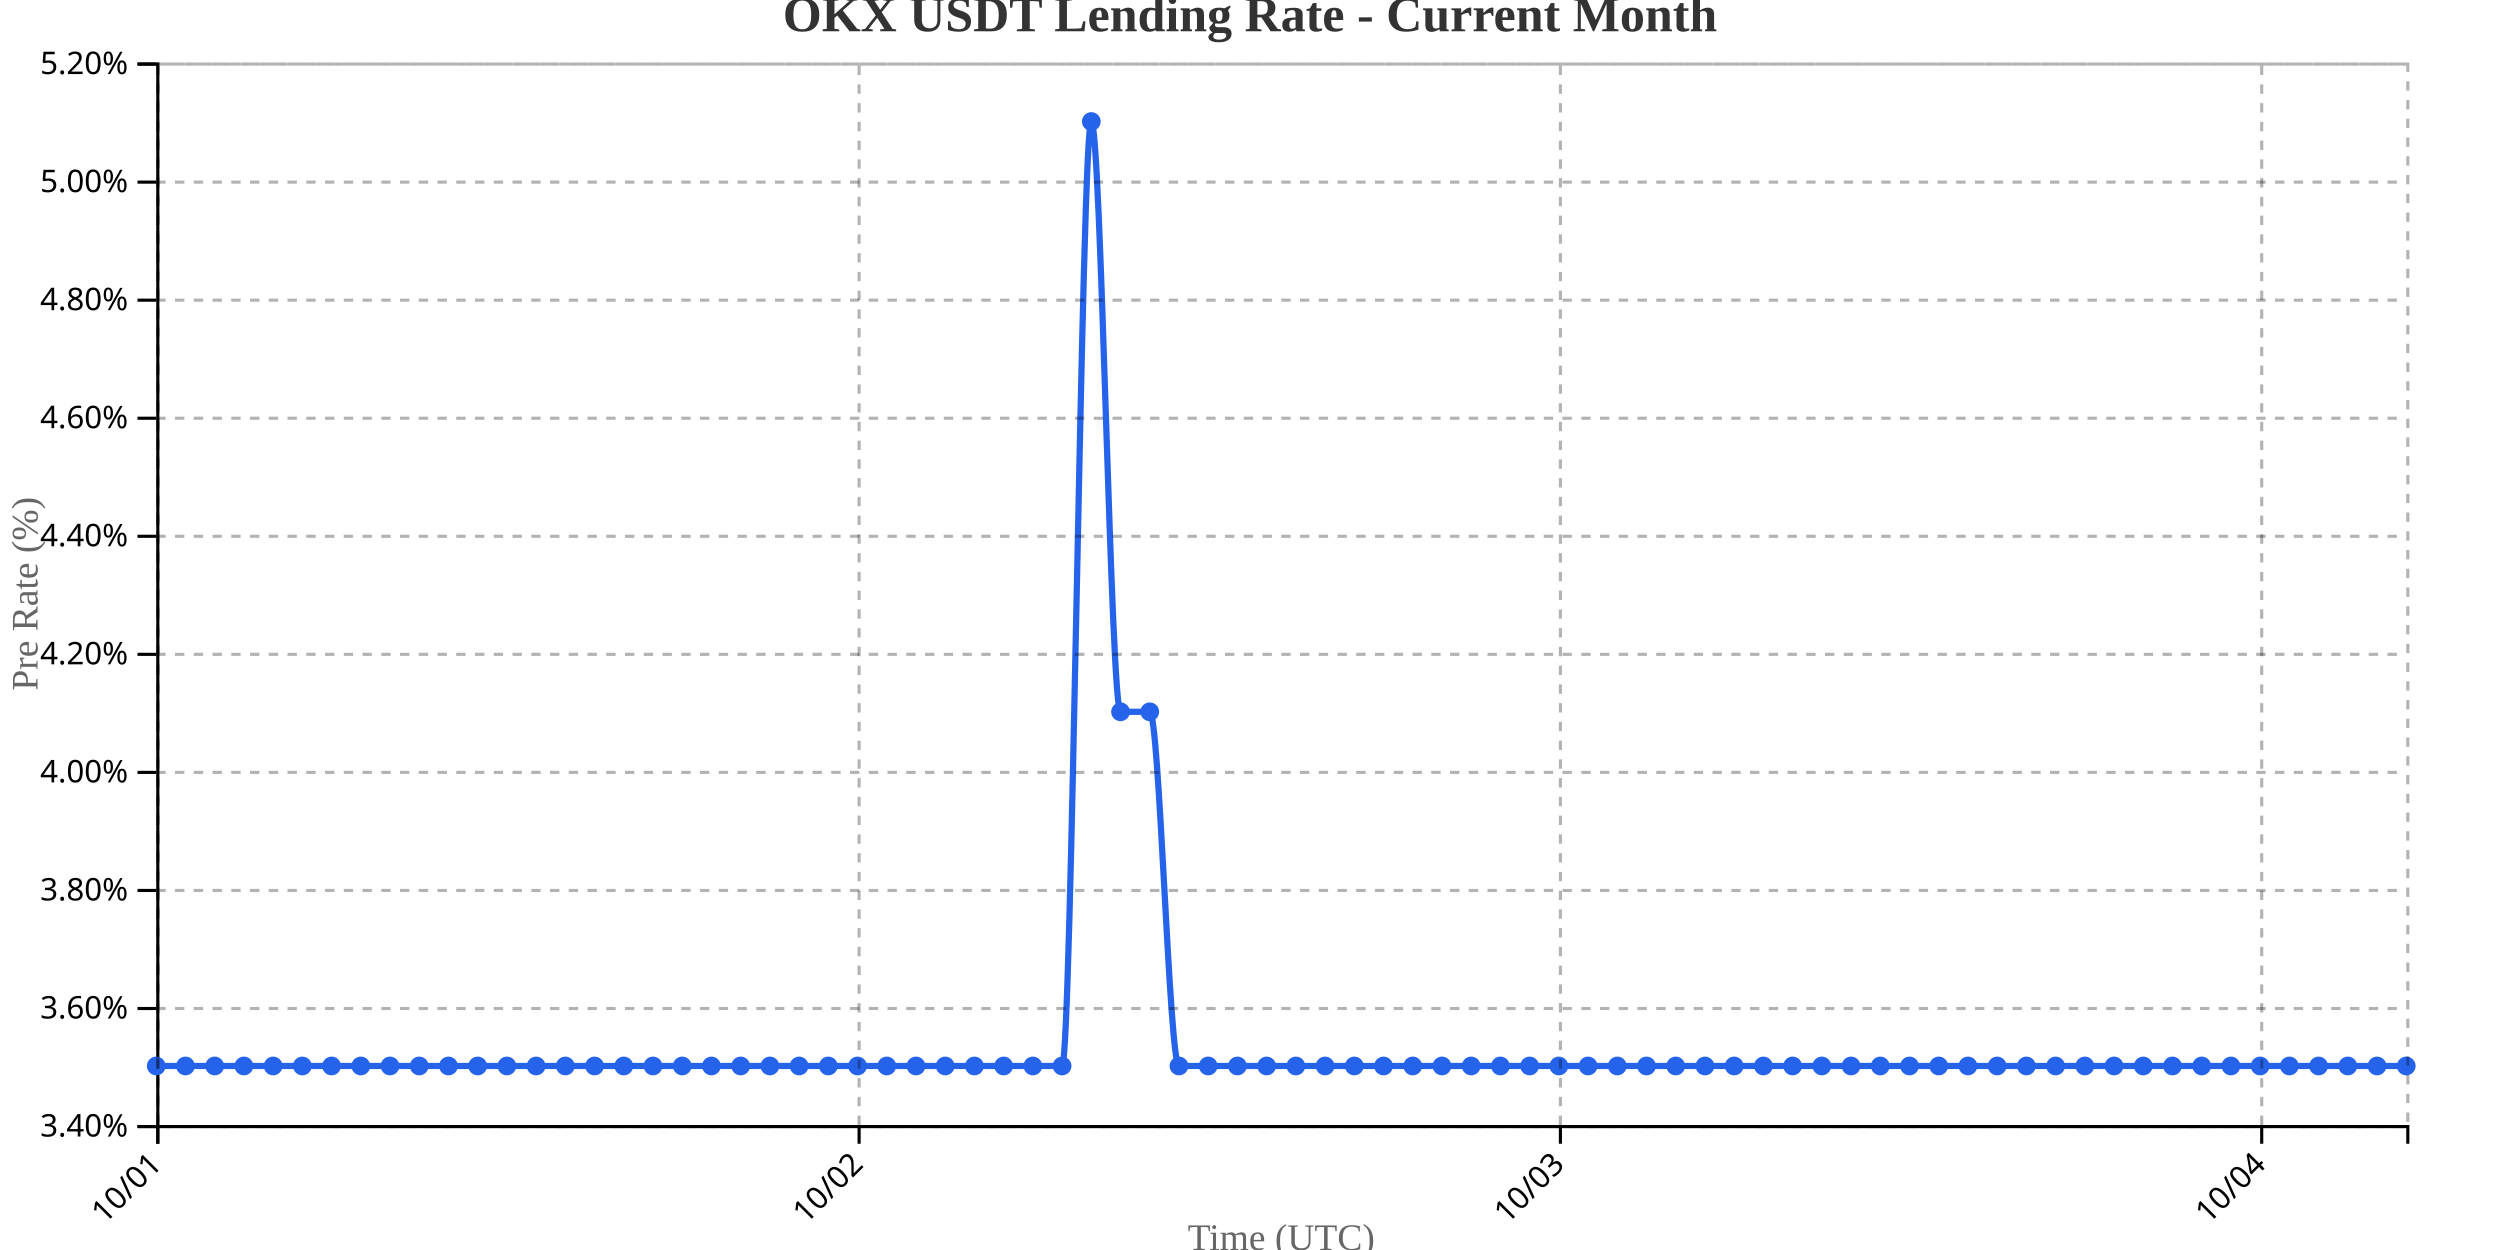
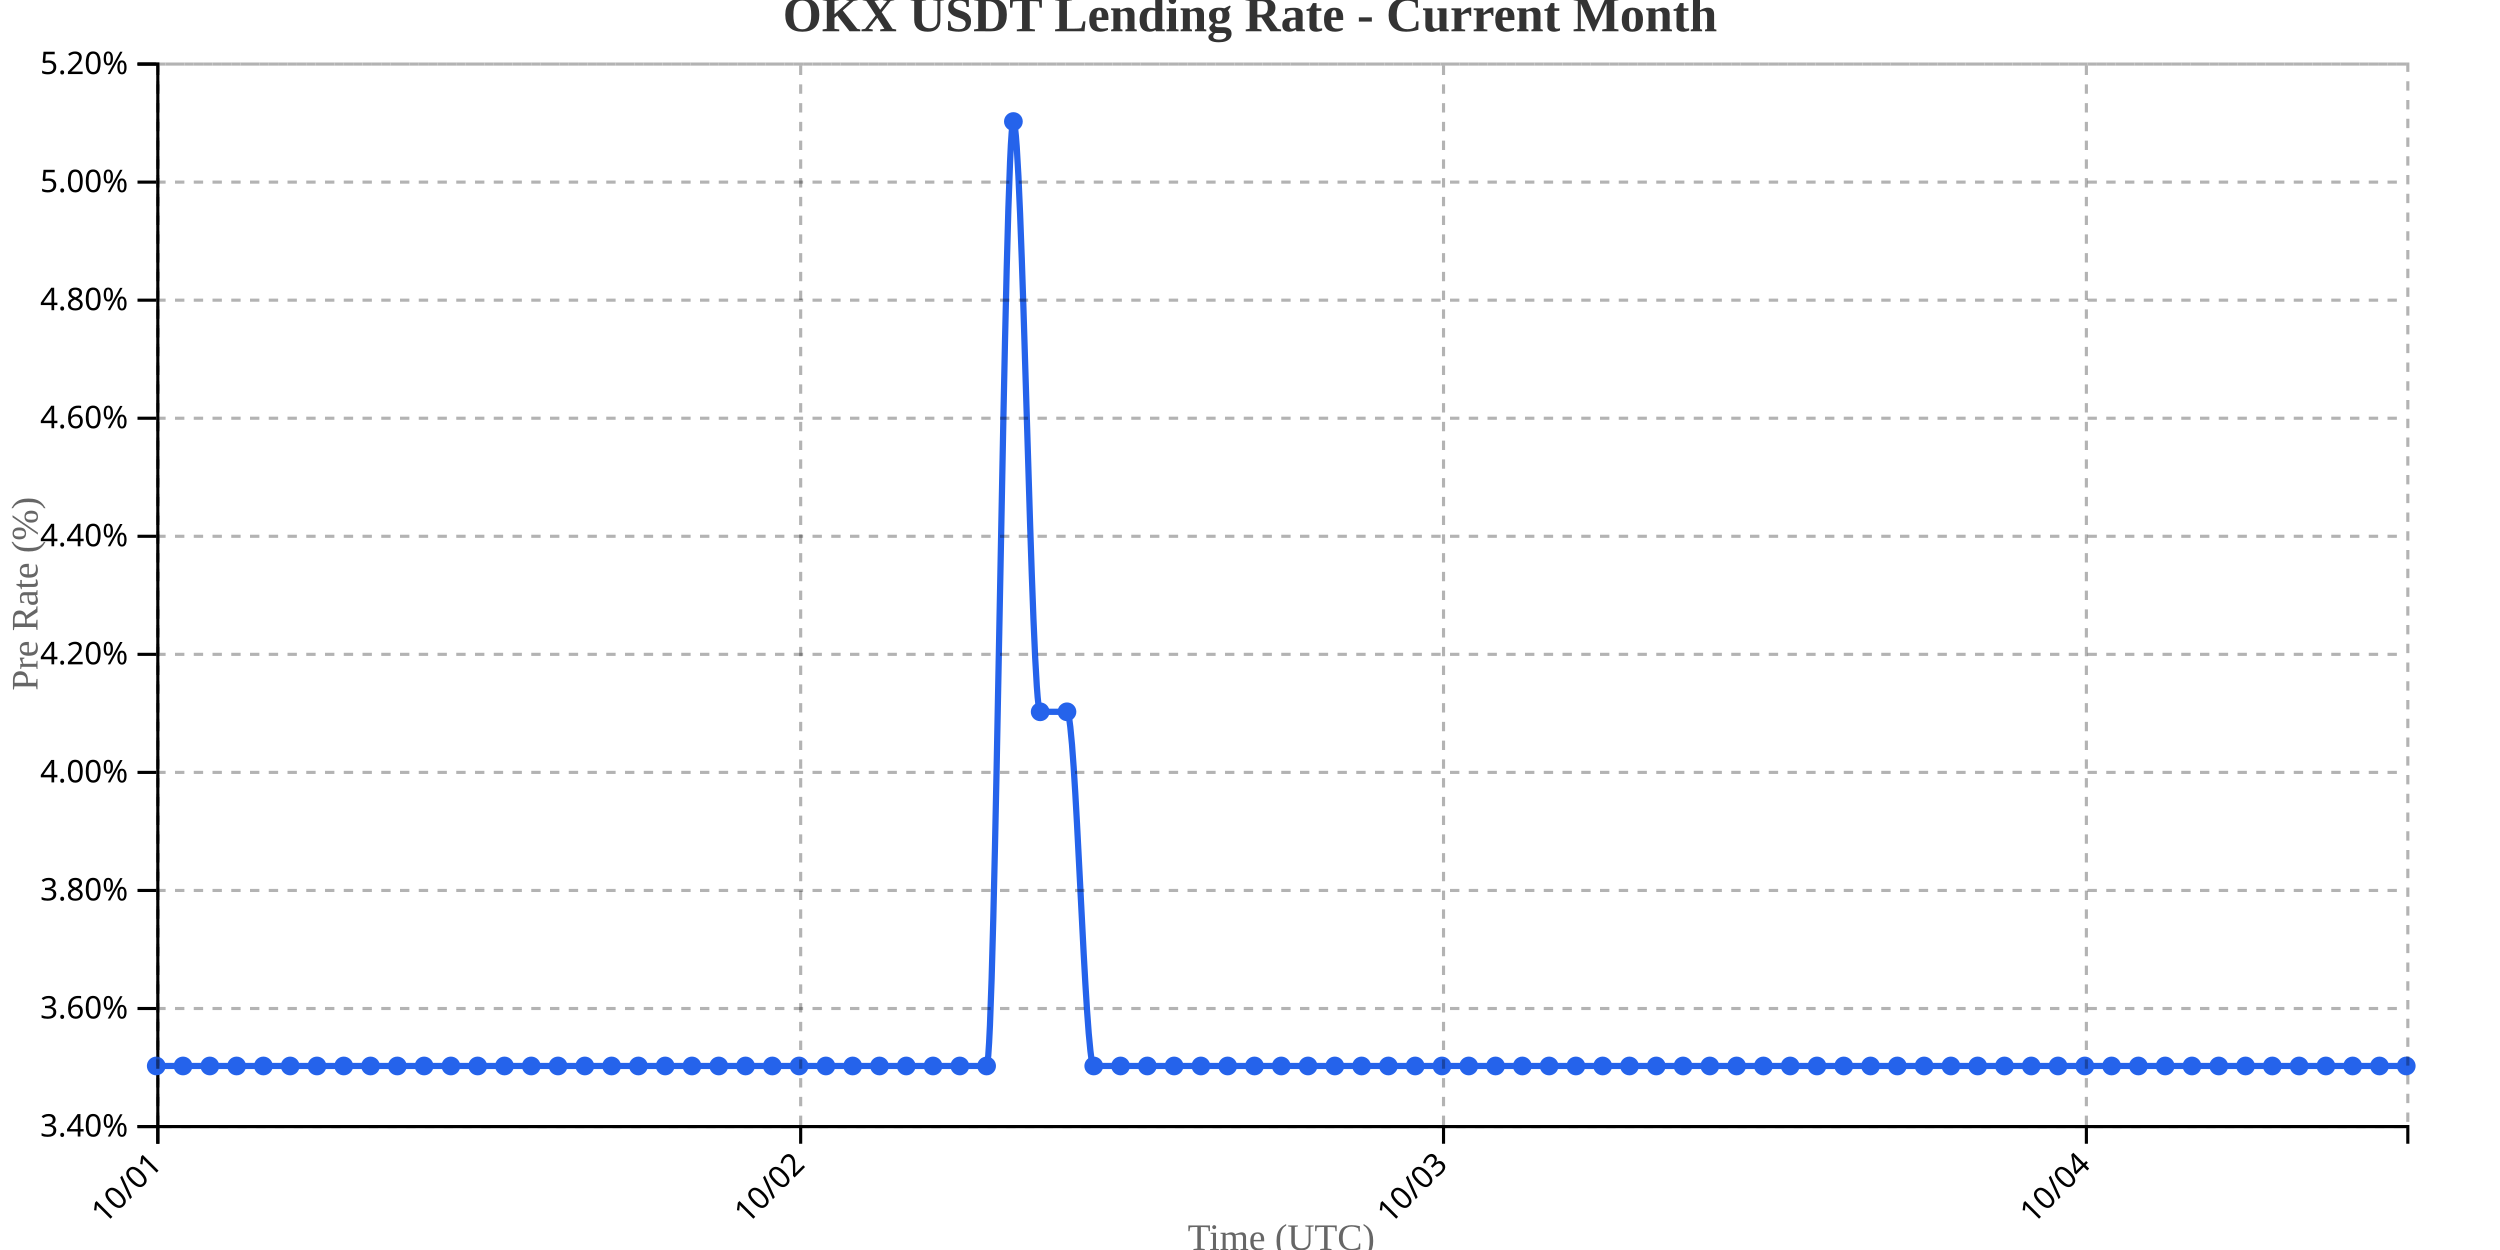
<svg xmlns="http://www.w3.org/2000/svg" width="800" height="400">
  <g transform="translate(50,20)">
    <g transform="translate(0,340)" fill="none" font-size="10" font-family="sans-serif" text-anchor="middle">
      <path class="domain" stroke="currentColor" d="M0.5,6V0.5H720.5V6" />
      <g class="tick" opacity="1" transform="translate(0.5,0)">
        <line stroke="currentColor" y2="6" />
        <text fill="currentColor" y="9" dy=".15em" style="text-anchor: end;" dx="-.8em" transform="rotate(-45)">10/01</text>
      </g>
-       <g class="tick" opacity="1" transform="translate(224.9156,0)">
+       <g class="tick" opacity="1" transform="translate(206.2143,0)">
        <line stroke="currentColor" y2="6" />
        <text fill="currentColor" y="9" dy=".15em" style="text-anchor: end;" dx="-.8em" transform="rotate(-45)">10/02</text>
      </g>
-       <g class="tick" opacity="1" transform="translate(449.3312,0)">
+       <g class="tick" opacity="1" transform="translate(411.9286,0)">
        <line stroke="currentColor" y2="6" />
        <text fill="currentColor" y="9" dy=".15em" style="text-anchor: end;" dx="-.8em" transform="rotate(-45)">10/03</text>
      </g>
-       <g class="tick" opacity="1" transform="translate(673.7468,0)">
+       <g class="tick" opacity="1" transform="translate(617.6429,0)">
        <line stroke="currentColor" y2="6" />
        <text fill="currentColor" y="9" dy=".15em" style="text-anchor: end;" dx="-.8em" transform="rotate(-45)">10/04</text>
      </g>
    </g>
    <g fill="none" font-size="10" font-family="sans-serif" text-anchor="end">
      <path class="domain" stroke="currentColor" d="M-6,340.5H0.5V0.5H-6" />
      <g class="tick" opacity="1" transform="translate(0,340.5)">
        <line stroke="currentColor" x2="-6" />
        <text fill="currentColor" x="-9" dy="0.32em">3.40%</text>
      </g>
      <g class="tick" opacity="1" transform="translate(0,302.7222)">
        <line stroke="currentColor" x2="-6" />
        <text fill="currentColor" x="-9" dy="0.32em">3.60%</text>
      </g>
      <g class="tick" opacity="1" transform="translate(0,264.9444)">
        <line stroke="currentColor" x2="-6" />
        <text fill="currentColor" x="-9" dy="0.32em">3.80%</text>
      </g>
      <g class="tick" opacity="1" transform="translate(0,227.1667)">
        <line stroke="currentColor" x2="-6" />
        <text fill="currentColor" x="-9" dy="0.32em">4.00%</text>
      </g>
      <g class="tick" opacity="1" transform="translate(0,189.3889)">
        <line stroke="currentColor" x2="-6" />
        <text fill="currentColor" x="-9" dy="0.32em">4.20%</text>
      </g>
      <g class="tick" opacity="1" transform="translate(0,151.6111)">
        <line stroke="currentColor" x2="-6" />
        <text fill="currentColor" x="-9" dy="0.32em">4.40%</text>
      </g>
      <g class="tick" opacity="1" transform="translate(0,113.8333)">
        <line stroke="currentColor" x2="-6" />
        <text fill="currentColor" x="-9" dy="0.32em">4.60%</text>
      </g>
      <g class="tick" opacity="1" transform="translate(0,76.05556)">
        <line stroke="currentColor" x2="-6" />
        <text fill="currentColor" x="-9" dy="0.32em">4.80%</text>
      </g>
      <g class="tick" opacity="1" transform="translate(0,38.27778)">
        <line stroke="currentColor" x2="-6" />
        <text fill="currentColor" x="-9" dy="0.32em">5.00%</text>
      </g>
      <g class="tick" opacity="1" transform="translate(0,0.5)">
        <line stroke="currentColor" x2="-6" />
        <text fill="currentColor" x="-9" dy="0.32em">5.20%</text>
      </g>
    </g>
    <text transform="rotate(-90)" y="-50" x="-170" dy="1em" style="text-anchor: middle; font-size: 12px; fill: #666;">Pre Rate (%)</text>
    <text transform="translate(360, 380)" style="text-anchor: middle; font-size: 12px; fill: #666;">Time (UTC)</text>
-     <path fill="none" stroke="#2563eb" stroke-width="2" d="M0,321.111C3.117,321.111,6.234,321.111,9.351,321.111C12.468,321.111,15.584,321.111,18.701,321.111C21.818,321.111,24.935,321.111,28.052,321.111C31.169,321.111,34.286,321.111,37.403,321.111C40.519,321.111,43.636,321.111,46.753,321.111C49.87,321.111,52.987,321.111,56.104,321.111C59.221,321.111,62.338,321.111,65.455,321.111C68.571,321.111,71.688,321.111,74.805,321.111C77.922,321.111,81.039,321.111,84.156,321.111C87.273,321.111,90.39,321.111,93.506,321.111C96.623,321.111,99.74,321.111,102.857,321.111C105.974,321.111,109.091,321.111,112.208,321.111C115.325,321.111,118.442,321.111,121.558,321.111C124.675,321.111,127.792,321.111,130.909,321.111C134.026,321.111,137.143,321.111,140.26,321.111C143.377,321.111,146.494,321.111,149.61,321.111C152.727,321.111,155.844,321.111,158.961,321.111C162.078,321.111,165.195,321.111,168.312,321.111C171.429,321.111,174.545,321.111,177.662,321.111C180.779,321.111,183.896,321.111,187.013,321.111C190.13,321.111,193.247,321.111,196.364,321.111C199.481,321.111,202.597,321.111,205.714,321.111C208.831,321.111,211.948,321.111,215.065,321.111C218.182,321.111,221.299,321.111,224.416,321.111C227.532,321.111,230.649,321.111,233.766,321.111C236.883,321.111,240,321.111,243.117,321.111C246.234,321.111,249.351,321.111,252.468,321.111C255.584,321.111,258.701,321.111,261.818,321.111C264.935,321.111,268.052,321.111,271.169,321.111C274.286,321.111,277.403,321.111,280.519,321.111C283.636,321.111,286.753,321.111,289.87,321.111C292.987,321.111,296.104,18.889,299.221,18.889C302.338,18.889,305.455,207.778,308.571,207.778C311.688,207.778,314.805,207.778,317.922,207.778C321.039,207.778,324.156,321.111,327.273,321.111C330.39,321.111,333.506,321.111,336.623,321.111C339.74,321.111,342.857,321.111,345.974,321.111C349.091,321.111,352.208,321.111,355.325,321.111C358.442,321.111,361.558,321.111,364.675,321.111C367.792,321.111,370.909,321.111,374.026,321.111C377.143,321.111,380.26,321.111,383.377,321.111C386.494,321.111,389.61,321.111,392.727,321.111C395.844,321.111,398.961,321.111,402.078,321.111C405.195,321.111,408.312,321.111,411.429,321.111C414.545,321.111,417.662,321.111,420.779,321.111C423.896,321.111,427.013,321.111,430.13,321.111C433.247,321.111,436.364,321.111,439.481,321.111C442.597,321.111,445.714,321.111,448.831,321.111C451.948,321.111,455.065,321.111,458.182,321.111C461.299,321.111,464.416,321.111,467.532,321.111C470.649,321.111,473.766,321.111,476.883,321.111C480,321.111,483.117,321.111,486.234,321.111C489.351,321.111,492.468,321.111,495.584,321.111C498.701,321.111,501.818,321.111,504.935,321.111C508.052,321.111,511.169,321.111,514.286,321.111C517.403,321.111,520.519,321.111,523.636,321.111C526.753,321.111,529.87,321.111,532.987,321.111C536.104,321.111,539.221,321.111,542.338,321.111C545.455,321.111,548.571,321.111,551.688,321.111C554.805,321.111,557.922,321.111,561.039,321.111C564.156,321.111,567.273,321.111,570.39,321.111C573.506,321.111,576.623,321.111,579.74,321.111C582.857,321.111,585.974,321.111,589.091,321.111C592.208,321.111,595.325,321.111,598.442,321.111C601.558,321.111,604.675,321.111,607.792,321.111C610.909,321.111,614.026,321.111,617.143,321.111C620.26,321.111,623.377,321.111,626.494,321.111C629.61,321.111,632.727,321.111,635.844,321.111C638.961,321.111,642.078,321.111,645.195,321.111C648.312,321.111,651.429,321.111,654.545,321.111C657.662,321.111,660.779,321.111,663.896,321.111C667.013,321.111,670.13,321.111,673.247,321.111C676.364,321.111,679.481,321.111,682.597,321.111C685.714,321.111,688.831,321.111,691.948,321.111C695.065,321.111,698.182,321.111,701.299,321.111C704.416,321.111,707.532,321.111,710.649,321.111C713.766,321.111,716.883,321.111,720,321.111" />
+     <path fill="none" stroke="#2563eb" stroke-width="2" d="M0,321.111C2.857,321.111,5.714,321.111,8.571,321.111C11.429,321.111,14.286,321.111,17.143,321.111C20,321.111,22.857,321.111,25.714,321.111C28.571,321.111,31.429,321.111,34.286,321.111C37.143,321.111,40,321.111,42.857,321.111C45.714,321.111,48.571,321.111,51.429,321.111C54.286,321.111,57.143,321.111,60,321.111C62.857,321.111,65.714,321.111,68.571,321.111C71.429,321.111,74.286,321.111,77.143,321.111C80,321.111,82.857,321.111,85.714,321.111C88.571,321.111,91.429,321.111,94.286,321.111C97.143,321.111,100,321.111,102.857,321.111C105.714,321.111,108.571,321.111,111.429,321.111C114.286,321.111,117.143,321.111,120,321.111C122.857,321.111,125.714,321.111,128.571,321.111C131.429,321.111,134.286,321.111,137.143,321.111C140,321.111,142.857,321.111,145.714,321.111C148.571,321.111,151.429,321.111,154.286,321.111C157.143,321.111,160,321.111,162.857,321.111C165.714,321.111,168.571,321.111,171.429,321.111C174.286,321.111,177.143,321.111,180,321.111C182.857,321.111,185.714,321.111,188.571,321.111C191.429,321.111,194.286,321.111,197.143,321.111C200,321.111,202.857,321.111,205.714,321.111C208.571,321.111,211.429,321.111,214.286,321.111C217.143,321.111,220,321.111,222.857,321.111C225.714,321.111,228.571,321.111,231.429,321.111C234.286,321.111,237.143,321.111,240,321.111C242.857,321.111,245.714,321.111,248.571,321.111C251.429,321.111,254.286,321.111,257.143,321.111C260,321.111,262.857,321.111,265.714,321.111C268.571,321.111,271.429,18.889,274.286,18.889C277.143,18.889,280,207.778,282.857,207.778C285.714,207.778,288.571,207.778,291.429,207.778C294.286,207.778,297.143,321.111,300,321.111C302.857,321.111,305.714,321.111,308.571,321.111C311.429,321.111,314.286,321.111,317.143,321.111C320,321.111,322.857,321.111,325.714,321.111C328.571,321.111,331.429,321.111,334.286,321.111C337.143,321.111,340,321.111,342.857,321.111C345.714,321.111,348.571,321.111,351.429,321.111C354.286,321.111,357.143,321.111,360,321.111C362.857,321.111,365.714,321.111,368.571,321.111C371.429,321.111,374.286,321.111,377.143,321.111C380,321.111,382.857,321.111,385.714,321.111C388.571,321.111,391.429,321.111,394.286,321.111C397.143,321.111,400,321.111,402.857,321.111C405.714,321.111,408.571,321.111,411.429,321.111C414.286,321.111,417.143,321.111,420,321.111C422.857,321.111,425.714,321.111,428.571,321.111C431.429,321.111,434.286,321.111,437.143,321.111C440,321.111,442.857,321.111,445.714,321.111C448.571,321.111,451.429,321.111,454.286,321.111C457.143,321.111,460,321.111,462.857,321.111C465.714,321.111,468.571,321.111,471.429,321.111C474.286,321.111,477.143,321.111,480,321.111C482.857,321.111,485.714,321.111,488.571,321.111C491.429,321.111,494.286,321.111,497.143,321.111C500,321.111,502.857,321.111,505.714,321.111C508.571,321.111,511.429,321.111,514.286,321.111C517.143,321.111,520,321.111,522.857,321.111C525.714,321.111,528.571,321.111,531.429,321.111C534.286,321.111,537.143,321.111,540,321.111C542.857,321.111,545.714,321.111,548.571,321.111C551.429,321.111,554.286,321.111,557.143,321.111C560,321.111,562.857,321.111,565.714,321.111C568.571,321.111,571.429,321.111,574.286,321.111C577.143,321.111,580,321.111,582.857,321.111C585.714,321.111,588.571,321.111,591.429,321.111C594.286,321.111,597.143,321.111,600,321.111C602.857,321.111,605.714,321.111,608.571,321.111C611.429,321.111,614.286,321.111,617.143,321.111C620,321.111,622.857,321.111,625.714,321.111C628.571,321.111,631.429,321.111,634.286,321.111C637.143,321.111,640,321.111,642.857,321.111C645.714,321.111,648.571,321.111,651.429,321.111C654.286,321.111,657.143,321.111,660,321.111C662.857,321.111,665.714,321.111,668.571,321.111C671.429,321.111,674.286,321.111,677.143,321.111C680,321.111,682.857,321.111,685.714,321.111C688.571,321.111,691.429,321.111,694.286,321.111C697.143,321.111,700,321.111,702.857,321.111C705.714,321.111,708.571,321.111,711.429,321.111C714.286,321.111,717.143,321.111,720,321.111" />
    <circle class="dot" cx="0" cy="321.111" r="3" fill="#2563eb" />
-     <circle class="dot" cx="9.351" cy="321.111" r="3" fill="#2563eb" />
-     <circle class="dot" cx="18.701" cy="321.111" r="3" fill="#2563eb" />
-     <circle class="dot" cx="28.052" cy="321.111" r="3" fill="#2563eb" />
-     <circle class="dot" cx="37.403" cy="321.111" r="3" fill="#2563eb" />
-     <circle class="dot" cx="46.753" cy="321.111" r="3" fill="#2563eb" />
-     <circle class="dot" cx="56.104" cy="321.111" r="3" fill="#2563eb" />
-     <circle class="dot" cx="65.455" cy="321.111" r="3" fill="#2563eb" />
-     <circle class="dot" cx="74.805" cy="321.111" r="3" fill="#2563eb" />
-     <circle class="dot" cx="84.156" cy="321.111" r="3" fill="#2563eb" />
-     <circle class="dot" cx="93.506" cy="321.111" r="3" fill="#2563eb" />
+     <circle class="dot" cx="8.571" cy="321.111" r="3" fill="#2563eb" />
+     <circle class="dot" cx="17.143" cy="321.111" r="3" fill="#2563eb" />
+     <circle class="dot" cx="25.714" cy="321.111" r="3" fill="#2563eb" />
+     <circle class="dot" cx="34.286" cy="321.111" r="3" fill="#2563eb" />
+     <circle class="dot" cx="42.857" cy="321.111" r="3" fill="#2563eb" />
+     <circle class="dot" cx="51.429" cy="321.111" r="3" fill="#2563eb" />
+     <circle class="dot" cx="60" cy="321.111" r="3" fill="#2563eb" />
+     <circle class="dot" cx="68.571" cy="321.111" r="3" fill="#2563eb" />
+     <circle class="dot" cx="77.143" cy="321.111" r="3" fill="#2563eb" />
+     <circle class="dot" cx="85.714" cy="321.111" r="3" fill="#2563eb" />
+     <circle class="dot" cx="94.286" cy="321.111" r="3" fill="#2563eb" />
    <circle class="dot" cx="102.857" cy="321.111" r="3" fill="#2563eb" />
-     <circle class="dot" cx="112.208" cy="321.111" r="3" fill="#2563eb" />
-     <circle class="dot" cx="121.558" cy="321.111" r="3" fill="#2563eb" />
-     <circle class="dot" cx="130.909" cy="321.111" r="3" fill="#2563eb" />
-     <circle class="dot" cx="140.26" cy="321.111" r="3" fill="#2563eb" />
-     <circle class="dot" cx="149.61" cy="321.111" r="3" fill="#2563eb" />
-     <circle class="dot" cx="158.961" cy="321.111" r="3" fill="#2563eb" />
-     <circle class="dot" cx="168.312" cy="321.111" r="3" fill="#2563eb" />
-     <circle class="dot" cx="177.662" cy="321.111" r="3" fill="#2563eb" />
-     <circle class="dot" cx="187.013" cy="321.111" r="3" fill="#2563eb" />
-     <circle class="dot" cx="196.364" cy="321.111" r="3" fill="#2563eb" />
+     <circle class="dot" cx="111.429" cy="321.111" r="3" fill="#2563eb" />
+     <circle class="dot" cx="120" cy="321.111" r="3" fill="#2563eb" />
+     <circle class="dot" cx="128.571" cy="321.111" r="3" fill="#2563eb" />
+     <circle class="dot" cx="137.143" cy="321.111" r="3" fill="#2563eb" />
+     <circle class="dot" cx="145.714" cy="321.111" r="3" fill="#2563eb" />
+     <circle class="dot" cx="154.286" cy="321.111" r="3" fill="#2563eb" />
+     <circle class="dot" cx="162.857" cy="321.111" r="3" fill="#2563eb" />
+     <circle class="dot" cx="171.429" cy="321.111" r="3" fill="#2563eb" />
+     <circle class="dot" cx="180" cy="321.111" r="3" fill="#2563eb" />
+     <circle class="dot" cx="188.571" cy="321.111" r="3" fill="#2563eb" />
+     <circle class="dot" cx="197.143" cy="321.111" r="3" fill="#2563eb" />
    <circle class="dot" cx="205.714" cy="321.111" r="3" fill="#2563eb" />
-     <circle class="dot" cx="215.065" cy="321.111" r="3" fill="#2563eb" />
-     <circle class="dot" cx="224.416" cy="321.111" r="3" fill="#2563eb" />
-     <circle class="dot" cx="233.766" cy="321.111" r="3" fill="#2563eb" />
-     <circle class="dot" cx="243.117" cy="321.111" r="3" fill="#2563eb" />
-     <circle class="dot" cx="252.468" cy="321.111" r="3" fill="#2563eb" />
-     <circle class="dot" cx="261.818" cy="321.111" r="3" fill="#2563eb" />
-     <circle class="dot" cx="271.169" cy="321.111" r="3" fill="#2563eb" />
-     <circle class="dot" cx="280.519" cy="321.111" r="3" fill="#2563eb" />
-     <circle class="dot" cx="289.87" cy="321.111" r="3" fill="#2563eb" />
-     <circle class="dot" cx="299.221" cy="18.889" r="3" fill="#2563eb" />
-     <circle class="dot" cx="308.571" cy="207.778" r="3" fill="#2563eb" />
-     <circle class="dot" cx="317.922" cy="207.778" r="3" fill="#2563eb" />
-     <circle class="dot" cx="327.273" cy="321.111" r="3" fill="#2563eb" />
-     <circle class="dot" cx="336.623" cy="321.111" r="3" fill="#2563eb" />
-     <circle class="dot" cx="345.974" cy="321.111" r="3" fill="#2563eb" />
-     <circle class="dot" cx="355.325" cy="321.111" r="3" fill="#2563eb" />
-     <circle class="dot" cx="364.675" cy="321.111" r="3" fill="#2563eb" />
-     <circle class="dot" cx="374.026" cy="321.111" r="3" fill="#2563eb" />
-     <circle class="dot" cx="383.377" cy="321.111" r="3" fill="#2563eb" />
-     <circle class="dot" cx="392.727" cy="321.111" r="3" fill="#2563eb" />
-     <circle class="dot" cx="402.078" cy="321.111" r="3" fill="#2563eb" />
+     <circle class="dot" cx="214.286" cy="321.111" r="3" fill="#2563eb" />
+     <circle class="dot" cx="222.857" cy="321.111" r="3" fill="#2563eb" />
+     <circle class="dot" cx="231.429" cy="321.111" r="3" fill="#2563eb" />
+     <circle class="dot" cx="240" cy="321.111" r="3" fill="#2563eb" />
+     <circle class="dot" cx="248.571" cy="321.111" r="3" fill="#2563eb" />
+     <circle class="dot" cx="257.143" cy="321.111" r="3" fill="#2563eb" />
+     <circle class="dot" cx="265.714" cy="321.111" r="3" fill="#2563eb" />
+     <circle class="dot" cx="274.286" cy="18.889" r="3" fill="#2563eb" />
+     <circle class="dot" cx="282.857" cy="207.778" r="3" fill="#2563eb" />
+     <circle class="dot" cx="291.429" cy="207.778" r="3" fill="#2563eb" />
+     <circle class="dot" cx="300" cy="321.111" r="3" fill="#2563eb" />
+     <circle class="dot" cx="308.571" cy="321.111" r="3" fill="#2563eb" />
+     <circle class="dot" cx="317.143" cy="321.111" r="3" fill="#2563eb" />
+     <circle class="dot" cx="325.714" cy="321.111" r="3" fill="#2563eb" />
+     <circle class="dot" cx="334.286" cy="321.111" r="3" fill="#2563eb" />
+     <circle class="dot" cx="342.857" cy="321.111" r="3" fill="#2563eb" />
+     <circle class="dot" cx="351.429" cy="321.111" r="3" fill="#2563eb" />
+     <circle class="dot" cx="360" cy="321.111" r="3" fill="#2563eb" />
+     <circle class="dot" cx="368.571" cy="321.111" r="3" fill="#2563eb" />
+     <circle class="dot" cx="377.143" cy="321.111" r="3" fill="#2563eb" />
+     <circle class="dot" cx="385.714" cy="321.111" r="3" fill="#2563eb" />
+     <circle class="dot" cx="394.286" cy="321.111" r="3" fill="#2563eb" />
+     <circle class="dot" cx="402.857" cy="321.111" r="3" fill="#2563eb" />
    <circle class="dot" cx="411.429" cy="321.111" r="3" fill="#2563eb" />
-     <circle class="dot" cx="420.779" cy="321.111" r="3" fill="#2563eb" />
-     <circle class="dot" cx="430.13" cy="321.111" r="3" fill="#2563eb" />
-     <circle class="dot" cx="439.481" cy="321.111" r="3" fill="#2563eb" />
-     <circle class="dot" cx="448.831" cy="321.111" r="3" fill="#2563eb" />
-     <circle class="dot" cx="458.182" cy="321.111" r="3" fill="#2563eb" />
-     <circle class="dot" cx="467.532" cy="321.111" r="3" fill="#2563eb" />
-     <circle class="dot" cx="476.883" cy="321.111" r="3" fill="#2563eb" />
-     <circle class="dot" cx="486.234" cy="321.111" r="3" fill="#2563eb" />
-     <circle class="dot" cx="495.584" cy="321.111" r="3" fill="#2563eb" />
-     <circle class="dot" cx="504.935" cy="321.111" r="3" fill="#2563eb" />
+     <circle class="dot" cx="420" cy="321.111" r="3" fill="#2563eb" />
+     <circle class="dot" cx="428.571" cy="321.111" r="3" fill="#2563eb" />
+     <circle class="dot" cx="437.143" cy="321.111" r="3" fill="#2563eb" />
+     <circle class="dot" cx="445.714" cy="321.111" r="3" fill="#2563eb" />
+     <circle class="dot" cx="454.286" cy="321.111" r="3" fill="#2563eb" />
+     <circle class="dot" cx="462.857" cy="321.111" r="3" fill="#2563eb" />
+     <circle class="dot" cx="471.429" cy="321.111" r="3" fill="#2563eb" />
+     <circle class="dot" cx="480" cy="321.111" r="3" fill="#2563eb" />
+     <circle class="dot" cx="488.571" cy="321.111" r="3" fill="#2563eb" />
+     <circle class="dot" cx="497.143" cy="321.111" r="3" fill="#2563eb" />
+     <circle class="dot" cx="505.714" cy="321.111" r="3" fill="#2563eb" />
    <circle class="dot" cx="514.286" cy="321.111" r="3" fill="#2563eb" />
-     <circle class="dot" cx="523.636" cy="321.111" r="3" fill="#2563eb" />
-     <circle class="dot" cx="532.987" cy="321.111" r="3" fill="#2563eb" />
-     <circle class="dot" cx="542.338" cy="321.111" r="3" fill="#2563eb" />
-     <circle class="dot" cx="551.688" cy="321.111" r="3" fill="#2563eb" />
-     <circle class="dot" cx="561.039" cy="321.111" r="3" fill="#2563eb" />
-     <circle class="dot" cx="570.39" cy="321.111" r="3" fill="#2563eb" />
-     <circle class="dot" cx="579.74" cy="321.111" r="3" fill="#2563eb" />
-     <circle class="dot" cx="589.091" cy="321.111" r="3" fill="#2563eb" />
-     <circle class="dot" cx="598.442" cy="321.111" r="3" fill="#2563eb" />
-     <circle class="dot" cx="607.792" cy="321.111" r="3" fill="#2563eb" />
+     <circle class="dot" cx="522.857" cy="321.111" r="3" fill="#2563eb" />
+     <circle class="dot" cx="531.429" cy="321.111" r="3" fill="#2563eb" />
+     <circle class="dot" cx="540" cy="321.111" r="3" fill="#2563eb" />
+     <circle class="dot" cx="548.571" cy="321.111" r="3" fill="#2563eb" />
+     <circle class="dot" cx="557.143" cy="321.111" r="3" fill="#2563eb" />
+     <circle class="dot" cx="565.714" cy="321.111" r="3" fill="#2563eb" />
+     <circle class="dot" cx="574.286" cy="321.111" r="3" fill="#2563eb" />
+     <circle class="dot" cx="582.857" cy="321.111" r="3" fill="#2563eb" />
+     <circle class="dot" cx="591.429" cy="321.111" r="3" fill="#2563eb" />
+     <circle class="dot" cx="600" cy="321.111" r="3" fill="#2563eb" />
+     <circle class="dot" cx="608.571" cy="321.111" r="3" fill="#2563eb" />
    <circle class="dot" cx="617.143" cy="321.111" r="3" fill="#2563eb" />
-     <circle class="dot" cx="626.494" cy="321.111" r="3" fill="#2563eb" />
-     <circle class="dot" cx="635.844" cy="321.111" r="3" fill="#2563eb" />
-     <circle class="dot" cx="645.195" cy="321.111" r="3" fill="#2563eb" />
-     <circle class="dot" cx="654.545" cy="321.111" r="3" fill="#2563eb" />
-     <circle class="dot" cx="663.896" cy="321.111" r="3" fill="#2563eb" />
-     <circle class="dot" cx="673.247" cy="321.111" r="3" fill="#2563eb" />
-     <circle class="dot" cx="682.597" cy="321.111" r="3" fill="#2563eb" />
-     <circle class="dot" cx="691.948" cy="321.111" r="3" fill="#2563eb" />
-     <circle class="dot" cx="701.299" cy="321.111" r="3" fill="#2563eb" />
-     <circle class="dot" cx="710.649" cy="321.111" r="3" fill="#2563eb" />
+     <circle class="dot" cx="625.714" cy="321.111" r="3" fill="#2563eb" />
+     <circle class="dot" cx="634.286" cy="321.111" r="3" fill="#2563eb" />
+     <circle class="dot" cx="642.857" cy="321.111" r="3" fill="#2563eb" />
+     <circle class="dot" cx="651.429" cy="321.111" r="3" fill="#2563eb" />
+     <circle class="dot" cx="660" cy="321.111" r="3" fill="#2563eb" />
+     <circle class="dot" cx="668.571" cy="321.111" r="3" fill="#2563eb" />
+     <circle class="dot" cx="677.143" cy="321.111" r="3" fill="#2563eb" />
+     <circle class="dot" cx="685.714" cy="321.111" r="3" fill="#2563eb" />
+     <circle class="dot" cx="694.286" cy="321.111" r="3" fill="#2563eb" />
+     <circle class="dot" cx="702.857" cy="321.111" r="3" fill="#2563eb" />
+     <circle class="dot" cx="711.429" cy="321.111" r="3" fill="#2563eb" />
    <circle class="dot" cx="720" cy="321.111" r="3" fill="#2563eb" />
    <g class="grid" transform="translate(0,340)" fill="none" font-size="10" font-family="sans-serif" text-anchor="middle" style="stroke-dasharray: 3,3; opacity: 0.3;">
      <path class="domain" stroke="currentColor" d="M0.5,-340V0.5H720.5V-340" />
      <g class="tick" opacity="1" transform="translate(0.5,0)">
        <line stroke="currentColor" y2="-340" />
        <text fill="currentColor" y="3" dy="0.71em" />
      </g>
-       <g class="tick" opacity="1" transform="translate(224.9156,0)">
-         <line stroke="currentColor" y2="-340" />
-         <text fill="currentColor" y="3" dy="0.71em" />
-       </g>
-       <g class="tick" opacity="1" transform="translate(449.3312,0)">
-         <line stroke="currentColor" y2="-340" />
-         <text fill="currentColor" y="3" dy="0.71em" />
-       </g>
-       <g class="tick" opacity="1" transform="translate(673.7468,0)">
+       <g class="tick" opacity="1" transform="translate(206.2143,0)">
+         <line stroke="currentColor" y2="-340" />
+         <text fill="currentColor" y="3" dy="0.71em" />
+       </g>
+       <g class="tick" opacity="1" transform="translate(411.9286,0)">
+         <line stroke="currentColor" y2="-340" />
+         <text fill="currentColor" y="3" dy="0.71em" />
+       </g>
+       <g class="tick" opacity="1" transform="translate(617.6429,0)">
        <line stroke="currentColor" y2="-340" />
        <text fill="currentColor" y="3" dy="0.71em" />
      </g>
    </g>
    <g class="grid" fill="none" font-size="10" font-family="sans-serif" text-anchor="end" style="stroke-dasharray: 3,3; opacity: 0.3;">
      <path class="domain" stroke="currentColor" d="M720,340.5H0.5V0.5H720" />
      <g class="tick" opacity="1" transform="translate(0,340.5)">
        <line stroke="currentColor" x2="720" />
        <text fill="currentColor" x="-3" dy="0.32em" />
      </g>
      <g class="tick" opacity="1" transform="translate(0,302.7222)">
        <line stroke="currentColor" x2="720" />
        <text fill="currentColor" x="-3" dy="0.32em" />
      </g>
      <g class="tick" opacity="1" transform="translate(0,264.9444)">
        <line stroke="currentColor" x2="720" />
        <text fill="currentColor" x="-3" dy="0.32em" />
      </g>
      <g class="tick" opacity="1" transform="translate(0,227.1667)">
        <line stroke="currentColor" x2="720" />
        <text fill="currentColor" x="-3" dy="0.32em" />
      </g>
      <g class="tick" opacity="1" transform="translate(0,189.3889)">
        <line stroke="currentColor" x2="720" />
        <text fill="currentColor" x="-3" dy="0.32em" />
      </g>
      <g class="tick" opacity="1" transform="translate(0,151.6111)">
        <line stroke="currentColor" x2="720" />
        <text fill="currentColor" x="-3" dy="0.32em" />
      </g>
      <g class="tick" opacity="1" transform="translate(0,113.8333)">
        <line stroke="currentColor" x2="720" />
        <text fill="currentColor" x="-3" dy="0.32em" />
      </g>
      <g class="tick" opacity="1" transform="translate(0,76.05556)">
        <line stroke="currentColor" x2="720" />
        <text fill="currentColor" x="-3" dy="0.32em" />
      </g>
      <g class="tick" opacity="1" transform="translate(0,38.27778)">
        <line stroke="currentColor" x2="720" />
        <text fill="currentColor" x="-3" dy="0.32em" />
      </g>
      <g class="tick" opacity="1" transform="translate(0,0.5)">
        <line stroke="currentColor" x2="720" />
        <text fill="currentColor" x="-3" dy="0.32em" />
      </g>
    </g>
  </g>
  <text x="400" y="10" text-anchor="middle" style="font-size: 16px; font-weight: bold; fill: #333;">OKX USDT Lending Rate - Current Month</text>
</svg>
